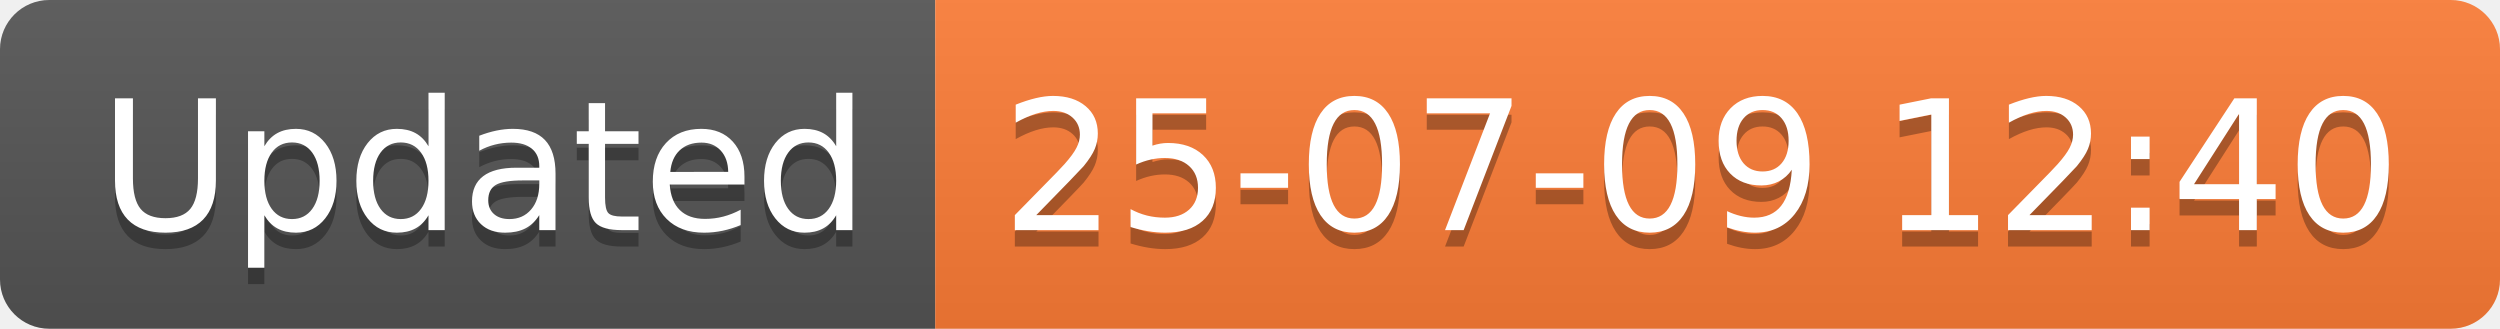
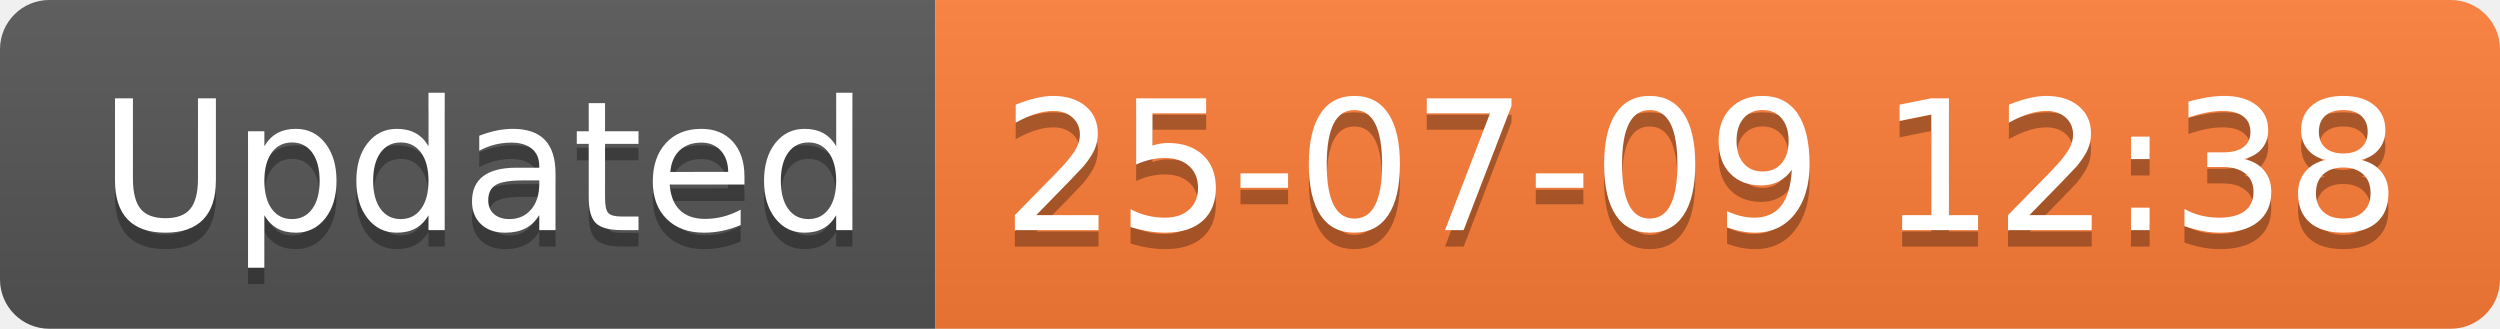
<svg xmlns="http://www.w3.org/2000/svg" width="152.1" height="20">
  <linearGradient id="smooth" x2="0" y2="100%">
    <stop offset="0" stop-color="#bbb" stop-opacity=".1" />
    <stop offset="1" stop-opacity=".1" />
  </linearGradient>
  <clipPath id="round">
    <rect width="152.1" height="20" rx="3" fill="#fff" />
  </clipPath>
  <g clip-path="url(#round)">
    <rect width="56.9" height="20" fill="#555" />
    <rect x="56.9" width="95.2" height="20" fill="#fe7d37" />
    <rect width="152.1" height="20" fill="url(#smooth)" />
  </g>
  <g fill="#fff" text-anchor="middle" font-family="DejaVu Sans,Verdana,Geneva,sans-serif" font-size="110">
    <text x="294.5" y="150" fill="#010101" fill-opacity=".3" transform="scale(0.1)" textLength="469.0" lengthAdjust="spacing">Updated</text>
    <text x="294.5" y="140" transform="scale(0.1)" textLength="469.0" lengthAdjust="spacing">Updated</text>
-     <text x="1035.0" y="150" fill="#010101" fill-opacity=".3" transform="scale(0.1)" textLength="852.0" lengthAdjust="spacing">25-07-09 12:40</text>
-     <text x="1035.0" y="140" transform="scale(0.1)" textLength="852.0" lengthAdjust="spacing">25-07-09 12:40</text>
+     <text x="1035.0" y="150" fill="#010101" fill-opacity=".3" transform="scale(0.1)" textLength="852.0" lengthAdjust="spacing">25-07-09 12:38</text>
+     <text x="1035.0" y="140" transform="scale(0.1)" textLength="852.0" lengthAdjust="spacing">25-07-09 12:38</text>
  </g>
</svg>
